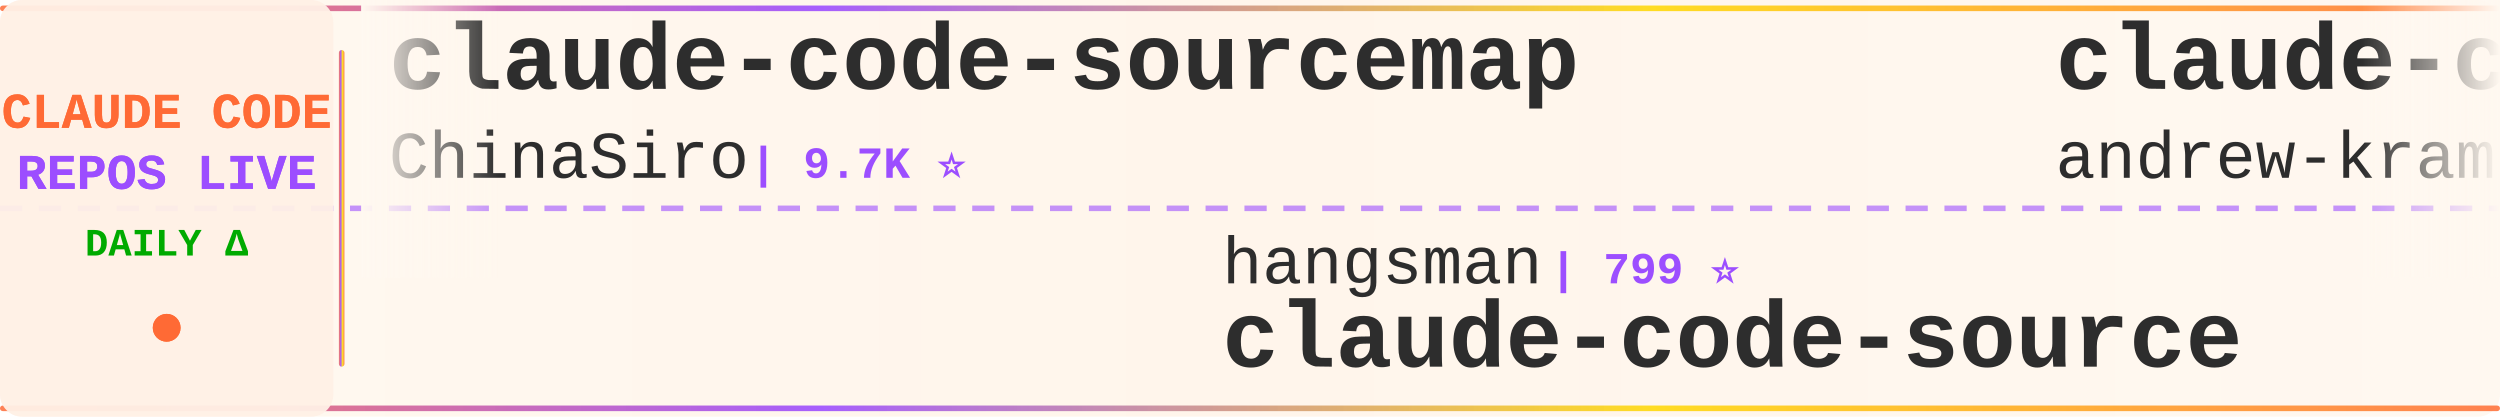
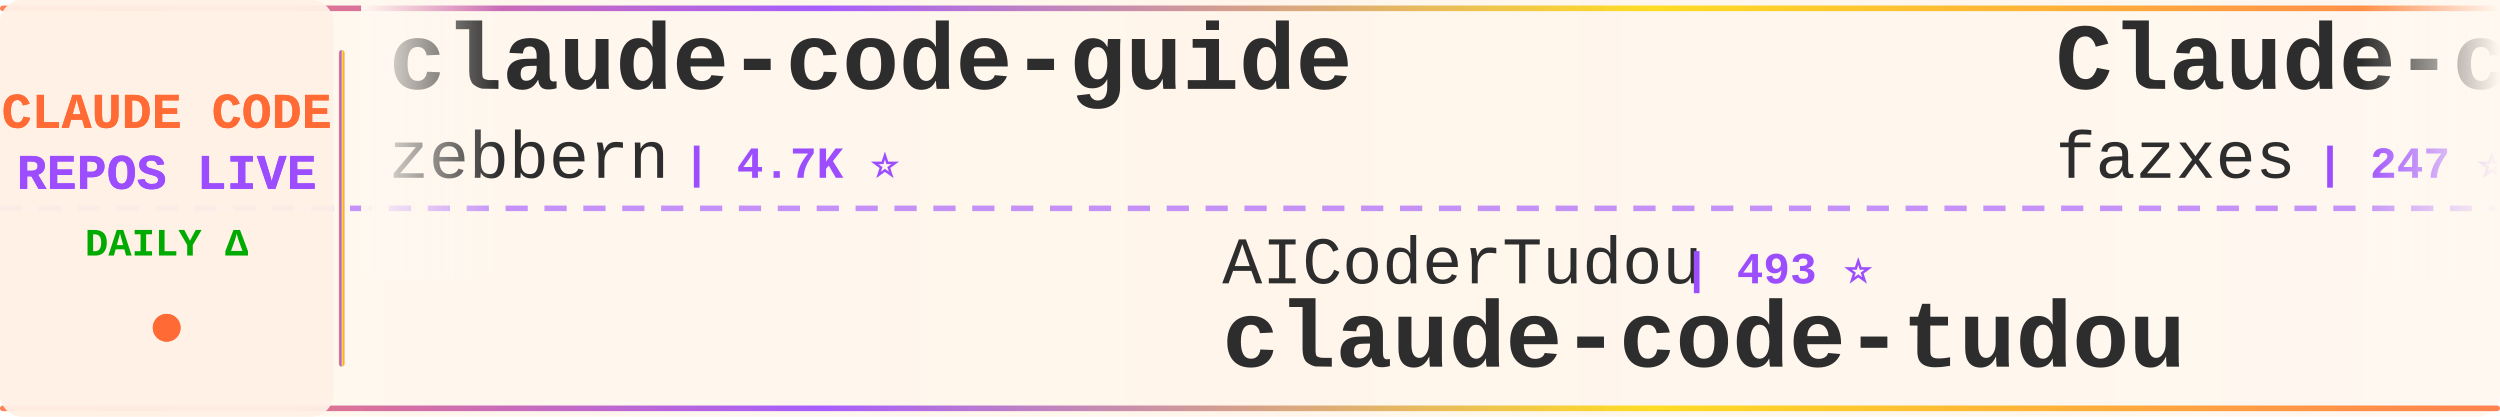
<svg xmlns="http://www.w3.org/2000/svg" width="900" height="150">
  <defs>
    <linearGradient id="tickerBg" x1="0%" y1="0%" x2="100%" y2="0%">
      <stop offset="0%" style="stop-color:#fff8f0;stop-opacity:0.98" />
      <stop offset="50%" style="stop-color:#fff5eb;stop-opacity:1" />
      <stop offset="100%" style="stop-color:#fff8f0;stop-opacity:0.98" />
    </linearGradient>
    <linearGradient id="borderGrad" x1="0%" y1="0%" x2="100%" y2="0%">
      <stop offset="0%" style="stop-color:#FF6B35;stop-opacity:0.85">
        <animate attributeName="stop-opacity" values="0.85;1;0.85" dur="2s" repeatCount="indefinite" />
      </stop>
      <stop offset="33%" style="stop-color:#9C4EFF;stop-opacity:0.9">
        <animate attributeName="stop-opacity" values="0.9;1;0.9" dur="2.2s" repeatCount="indefinite" />
      </stop>
      <stop offset="66%" style="stop-color:#FFD700;stop-opacity:0.85">
        <animate attributeName="stop-opacity" values="0.85;1;0.85" dur="1.8s" repeatCount="indefinite" />
      </stop>
      <stop offset="100%" style="stop-color:#FF6B35;stop-opacity:0.85">
        <animate attributeName="stop-opacity" values="0.85;1;0.85" dur="2s" repeatCount="indefinite" />
      </stop>
    </linearGradient>
    <filter id="textGlow">
      <feGaussianBlur stdDeviation="0.15" result="coloredBlur" />
      <feMerge>
        <feMergeNode in="coloredBlur" />
        <feMergeNode in="SourceGraphic" />
      </feMerge>
    </filter>
    <filter id="metricGlow">
      <feGaussianBlur stdDeviation="0.2" result="coloredBlur" />
      <feMerge>
        <feMergeNode in="coloredBlur" />
        <feMergeNode in="SourceGraphic" />
      </feMerge>
    </filter>
    <linearGradient id="leftFade" x1="0%" y1="0%" x2="100%" y2="0%">
      <stop offset="0%" style="stop-color:#fff8f0;stop-opacity:1" />
      <stop offset="100%" style="stop-color:#fff8f0;stop-opacity:0" />
    </linearGradient>
    <linearGradient id="rightFade" x1="0%" y1="0%" x2="100%" y2="0%">
      <stop offset="0%" style="stop-color:#fff8f0;stop-opacity:0" />
      <stop offset="100%" style="stop-color:#fff8f0;stop-opacity:1" />
    </linearGradient>
  </defs>
  <rect width="900" height="150" fill="url(#tickerBg)" rx="8" />
  <rect x="0" y="2" width="900" height="2" fill="url(#borderGrad)" rx="1" />
  <rect x="0" y="146" width="900" height="2" fill="url(#borderGrad)" rx="1" />
  <line x1="0" y1="75" x2="900" y2="75" stroke="#9C4EFF" stroke-width="2" stroke-dasharray="8 6" opacity="0.6" />
  <rect x="0" y="0" width="120" height="150" fill="#fff0e6" opacity="0.95" rx="8" />
  <text x="60" y="46" font-family="'Courier New', monospace" font-size="18" font-weight="bold" fill="#FF6B35" text-anchor="middle" filter="url(#textGlow)">
    CLAUDE CODE
  </text>
  <text x="60" y="68" font-family="'Courier New', monospace" font-size="18" font-weight="bold" fill="#9C4EFF" text-anchor="middle" filter="url(#textGlow)">
    REPOS LIVE
  </text>
  <text x="60" y="92" font-family="'Courier New', monospace" font-size="14" font-weight="bold" fill="#00aa00" text-anchor="middle">
    DAILY Δ
  </text>
  <circle cx="60" cy="118" r="5" fill="#FF6B35" filter="url(#metricGlow)">
    <animate attributeName="r" values="4;6;4" dur="1.5s" repeatCount="indefinite" />
    <animate attributeName="opacity" values="0.6;1;0.6" dur="1.5s" repeatCount="indefinite" />
  </circle>
  <rect x="122" y="18" width="2" height="114" fill="url(#borderGrad)" rx="1" />
  <clipPath id="tickerClip">
    <rect x="130" y="0" width="770" height="150" />
  </clipPath>
  <g clip-path="url(#tickerClip)">
    <g id="tickerItems">
      <animateTransform attributeName="transform" attributeType="XML" type="translate" from="0 0" to="-3000 0" dur="54s" repeatCount="indefinite" />
      <g transform="translate(0, 0)">
-         <text x="140" y="32" font-family="'Courier New', monospace" font-size="34" font-weight="bold" fill="#2d2d2d">claude-code-sourcemap</text>
-         <text x="140" y="64" font-family="'Courier New', monospace" font-size="24" font-weight="normal" fill="#2d2d2d" opacity="1.0">ChinaSiro</text>
+         <text x="140" y="32" font-family="'Courier New', monospace" font-size="34" font-weight="bold" fill="#2d2d2d">claude-code-guide</text>
+         <text x="140" y="64" font-family="'Courier New', monospace" font-size="24" font-weight="normal" fill="#2d2d2d" opacity="1.0">zebbern</text>
+         <text x="246" y="64" font-family="'Courier New', monospace" font-size="16" font-weight="bold" fill="#9C4EFF"> | 4.7K ⭐</text>
+       </g>
+       <g transform="translate(300, 0)">
+         <text x="140" y="102" font-family="'Courier New', monospace" font-size="24" font-weight="normal" fill="#2d2d2d" opacity="1.0">AICoderTudou</text>
+         <text x="306" y="102" font-family="'Courier New', monospace" font-size="16" font-weight="bold" fill="#9C4EFF"> | 493 ⭐</text>
+         <text x="140" y="132" font-family="'Courier New', monospace" font-size="34" font-weight="bold" fill="#2d2d2d">claude-code-tudou</text>
+       </g>
+       <g transform="translate(600, 0)">
+         <text x="140" y="32" font-family="'Courier New', monospace" font-size="34" font-weight="bold" fill="#2d2d2d">Claude-code</text>
+         <text x="140" y="64" font-family="'Courier New', monospace" font-size="24" font-weight="normal" fill="#2d2d2d" opacity="1.0">fazxes</text>
+         <text x="234" y="64" font-family="'Courier New', monospace" font-size="16" font-weight="bold" fill="#9C4EFF"> | 247 ⭐</text>
+       </g>
+       <g transform="translate(900, 0)">
+         <text x="140" y="102" font-family="'Courier New', monospace" font-size="24" font-weight="normal" fill="#2d2d2d" opacity="1.0">Alishahryar1</text>
+         <text x="306" y="102" font-family="'Courier New', monospace" font-size="16" font-weight="bold" fill="#9C4EFF"> | 67.4K ⭐ +36</text>
+         <text x="140" y="132" font-family="'Courier New', monospace" font-size="34" font-weight="bold" fill="#2d2d2d">free-claude-code</text>
+       </g>
+       <g transform="translate(1200, 0)">
+         <text x="140" y="32" font-family="'Courier New', monospace" font-size="34" font-weight="bold" fill="#2d2d2d">ralph-claude-code</text>
+         <text x="140" y="64" font-family="'Courier New', monospace" font-size="24" font-weight="normal" fill="#2d2d2d" opacity="1.0">frankbria</text>
        <text x="270" y="64" font-family="'Courier New', monospace" font-size="16" font-weight="bold" fill="#9C4EFF"> | 9.7K ⭐</text>
      </g>
-       <g transform="translate(300, 0)">
-         <text x="140" y="102" font-family="'Courier New', monospace" font-size="24" font-weight="normal" fill="#2d2d2d" opacity="1.0">hangsman</text>
-         <text x="258" y="102" font-family="'Courier New', monospace" font-size="16" font-weight="bold" fill="#9C4EFF"> | 799 ⭐</text>
-         <text x="140" y="132" font-family="'Courier New', monospace" font-size="34" font-weight="bold" fill="#2d2d2d">claude-code-source</text>
-       </g>
-       <g transform="translate(600, 0)">
-         <text x="140" y="32" font-family="'Courier New', monospace" font-size="34" font-weight="bold" fill="#2d2d2d">claude-code-source-build</text>
-         <text x="140" y="64" font-family="'Courier New', monospace" font-size="24" font-weight="normal" fill="#2d2d2d" opacity="1.0">andrew-kramer-inno</text>
-         <text x="378" y="64" font-family="'Courier New', monospace" font-size="16" font-weight="bold" fill="#9C4EFF"> | 596 ⭐</text>
-       </g>
-       <g transform="translate(900, 0)">
-         <text x="140" y="102" font-family="'Courier New', monospace" font-size="24" font-weight="normal" fill="#2d2d2d" opacity="1.0">oboard</text>
-         <text x="234" y="102" font-family="'Courier New', monospace" font-size="16" font-weight="bold" fill="#9C4EFF"> | 3.3K ⭐</text>
-         <text x="140" y="132" font-family="'Courier New', monospace" font-size="34" font-weight="bold" fill="#2d2d2d">claude-code-rev</text>
-       </g>
-       <g transform="translate(1200, 0)">
-         <text x="140" y="32" font-family="'Courier New', monospace" font-size="34" font-weight="bold" fill="#2d2d2d">my-claude-code-setup</text>
-         <text x="140" y="64" font-family="'Courier New', monospace" font-size="24" font-weight="normal" fill="#2d2d2d" opacity="1.0">centminmod</text>
-         <text x="282" y="64" font-family="'Courier New', monospace" font-size="16" font-weight="bold" fill="#9C4EFF"> | 2.7K ⭐</text>
-       </g>
      <g transform="translate(1500, 0)">
-         <text x="140" y="102" font-family="'Courier New', monospace" font-size="24" font-weight="normal" fill="#2d2d2d" opacity="1.0">SeemSeam</text>
-         <text x="258" y="102" font-family="'Courier New', monospace" font-size="16" font-weight="bold" fill="#9C4EFF"> | 3.6K ⭐</text>
-         <text x="140" y="132" font-family="'Courier New', monospace" font-size="34" font-weight="bold" fill="#2d2d2d">claude_codex_bridge</text>
+         <text x="140" y="102" font-family="'Courier New', monospace" font-size="24" font-weight="normal" fill="#2d2d2d" opacity="1.0">ykdojo</text>
+         <text x="234" y="102" font-family="'Courier New', monospace" font-size="16" font-weight="bold" fill="#9C4EFF"> | 10.3K ⭐</text>
+         <text x="140" y="132" font-family="'Courier New', monospace" font-size="34" font-weight="bold" fill="#2d2d2d">claude-code-tips</text>
      </g>
      <g transform="translate(1800, 0)">
-         <text x="140" y="32" font-family="'Courier New', monospace" font-size="34" font-weight="bold" fill="#2d2d2d">claude-code-engineering</text>
-         <text x="140" y="64" font-family="'Courier New', monospace" font-size="24" font-weight="normal" fill="#2d2d2d" opacity="1.0">huangjia2019</text>
-         <text x="306" y="64" font-family="'Courier New', monospace" font-size="16" font-weight="bold" fill="#9C4EFF"> | 1.2K ⭐</text>
+         <text x="140" y="32" font-family="'Courier New', monospace" font-size="34" font-weight="bold" fill="#2d2d2d">pi-vs-claude-code</text>
+         <text x="140" y="64" font-family="'Courier New', monospace" font-size="24" font-weight="normal" fill="#2d2d2d" opacity="1.0">disler</text>
+         <text x="234" y="64" font-family="'Courier New', monospace" font-size="16" font-weight="bold" fill="#9C4EFF"> | 1.7K ⭐</text>
      </g>
      <g transform="translate(2100, 0)">
-         <text x="140" y="102" font-family="'Courier New', monospace" font-size="24" font-weight="normal" fill="#2d2d2d" opacity="1.0">AprilNEA</text>
-         <text x="258" y="102" font-family="'Courier New', monospace" font-size="16" font-weight="bold" fill="#9C4EFF"> | 391 ⭐</text>
-         <text x="140" y="132" font-family="'Courier New', monospace" font-size="34" font-weight="bold" fill="#2d2d2d">claude-code-source</text>
+         <text x="140" y="102" font-family="'Courier New', monospace" font-size="24" font-weight="normal" fill="#2d2d2d" opacity="1.0">shareAI-lab</text>
+         <text x="294" y="102" font-family="'Courier New', monospace" font-size="16" font-weight="bold" fill="#9C4EFF"> | 80.1K ⭐ +8</text>
+         <text x="140" y="132" font-family="'Courier New', monospace" font-size="34" font-weight="bold" fill="#2d2d2d">learn-claude-code</text>
      </g>
      <g transform="translate(2400, 0)">
-         <text x="140" y="32" font-family="'Courier New', monospace" font-size="34" font-weight="bold" fill="#2d2d2d">claude-code-cli</text>
-         <text x="140" y="64" font-family="'Courier New', monospace" font-size="24" font-weight="normal" fill="#2d2d2d" opacity="1.0">huangserva</text>
-         <text x="282" y="64" font-family="'Courier New', monospace" font-size="16" font-weight="bold" fill="#9C4EFF"> | 630 ⭐</text>
+         <text x="140" y="32" font-family="'Courier New', monospace" font-size="34" font-weight="bold" fill="#2d2d2d">claude-code-reverse</text>
+         <text x="140" y="64" font-family="'Courier New', monospace" font-size="24" font-weight="normal" fill="#2d2d2d" opacity="1.0">Yuyz0112</text>
+         <text x="258" y="64" font-family="'Courier New', monospace" font-size="16" font-weight="bold" fill="#9C4EFF"> | 2.4K ⭐</text>
      </g>
      <g transform="translate(2700, 0)">
-         <text x="140" y="102" font-family="'Courier New', monospace" font-size="24" font-weight="normal" fill="#2d2d2d" opacity="1.0">mrpaidsocial</text>
-         <text x="306" y="102" font-family="'Courier New', monospace" font-size="16" font-weight="bold" fill="#9C4EFF"> | 1.7K ⭐</text>
-         <text x="140" y="132" font-family="'Courier New', monospace" font-size="34" font-weight="bold" fill="#2d2d2d">arcads-claude-code-mrpai...</text>
+         <text x="140" y="102" font-family="'Courier New', monospace" font-size="24" font-weight="normal" fill="#2d2d2d" opacity="1.0">huangjia2019</text>
+         <text x="306" y="102" font-family="'Courier New', monospace" font-size="16" font-weight="bold" fill="#9C4EFF"> | 1.2K ⭐</text>
+         <text x="140" y="132" font-family="'Courier New', monospace" font-size="34" font-weight="bold" fill="#2d2d2d">claude-code-engineering</text>
      </g>
      <g transform="translate(3000, 0)">
-         <text x="140" y="32" font-family="'Courier New', monospace" font-size="34" font-weight="bold" fill="#2d2d2d">claude-code-sourcemap</text>
-         <text x="140" y="64" font-family="'Courier New', monospace" font-size="24" font-weight="normal" fill="#2d2d2d" opacity="1.0">ChinaSiro</text>
-         <text x="270" y="64" font-family="'Courier New', monospace" font-size="16" font-weight="bold" fill="#9C4EFF"> | 9.7K ⭐</text>
+         <text x="140" y="32" font-family="'Courier New', monospace" font-size="34" font-weight="bold" fill="#2d2d2d">claude-code-guide</text>
+         <text x="140" y="64" font-family="'Courier New', monospace" font-size="24" font-weight="normal" fill="#2d2d2d" opacity="1.0">zebbern</text>
+         <text x="246" y="64" font-family="'Courier New', monospace" font-size="16" font-weight="bold" fill="#9C4EFF"> | 4.7K ⭐</text>
      </g>
      <g transform="translate(3300, 0)">
-         <text x="140" y="102" font-family="'Courier New', monospace" font-size="24" font-weight="normal" fill="#2d2d2d" opacity="1.0">hangsman</text>
-         <text x="258" y="102" font-family="'Courier New', monospace" font-size="16" font-weight="bold" fill="#9C4EFF"> | 799 ⭐</text>
-         <text x="140" y="132" font-family="'Courier New', monospace" font-size="34" font-weight="bold" fill="#2d2d2d">claude-code-source</text>
+         <text x="140" y="102" font-family="'Courier New', monospace" font-size="24" font-weight="normal" fill="#2d2d2d" opacity="1.0">AICoderTudou</text>
+         <text x="306" y="102" font-family="'Courier New', monospace" font-size="16" font-weight="bold" fill="#9C4EFF"> | 493 ⭐</text>
+         <text x="140" y="132" font-family="'Courier New', monospace" font-size="34" font-weight="bold" fill="#2d2d2d">claude-code-tudou</text>
      </g>
      <g transform="translate(3600, 0)">
-         <text x="140" y="32" font-family="'Courier New', monospace" font-size="34" font-weight="bold" fill="#2d2d2d">claude-code-source-build</text>
-         <text x="140" y="64" font-family="'Courier New', monospace" font-size="24" font-weight="normal" fill="#2d2d2d" opacity="1.0">andrew-kramer-inno</text>
-         <text x="378" y="64" font-family="'Courier New', monospace" font-size="16" font-weight="bold" fill="#9C4EFF"> | 596 ⭐</text>
+         <text x="140" y="32" font-family="'Courier New', monospace" font-size="34" font-weight="bold" fill="#2d2d2d">Claude-code</text>
+         <text x="140" y="64" font-family="'Courier New', monospace" font-size="24" font-weight="normal" fill="#2d2d2d" opacity="1.0">fazxes</text>
+         <text x="234" y="64" font-family="'Courier New', monospace" font-size="16" font-weight="bold" fill="#9C4EFF"> | 247 ⭐</text>
      </g>
      <g transform="translate(3900, 0)">
-         <text x="140" y="102" font-family="'Courier New', monospace" font-size="24" font-weight="normal" fill="#2d2d2d" opacity="1.0">oboard</text>
-         <text x="234" y="102" font-family="'Courier New', monospace" font-size="16" font-weight="bold" fill="#9C4EFF"> | 3.3K ⭐</text>
-         <text x="140" y="132" font-family="'Courier New', monospace" font-size="34" font-weight="bold" fill="#2d2d2d">claude-code-rev</text>
+         <text x="140" y="102" font-family="'Courier New', monospace" font-size="24" font-weight="normal" fill="#2d2d2d" opacity="1.0">Alishahryar1</text>
+         <text x="306" y="102" font-family="'Courier New', monospace" font-size="16" font-weight="bold" fill="#9C4EFF"> | 67.4K ⭐ +36</text>
+         <text x="140" y="132" font-family="'Courier New', monospace" font-size="34" font-weight="bold" fill="#2d2d2d">free-claude-code</text>
      </g>
    </g>
  </g>
  <rect x="130" y="0" width="50" height="100" fill="url(#leftFade)" />
  <rect x="850" y="0" width="50" height="100" fill="url(#rightFade)" />
</svg>
